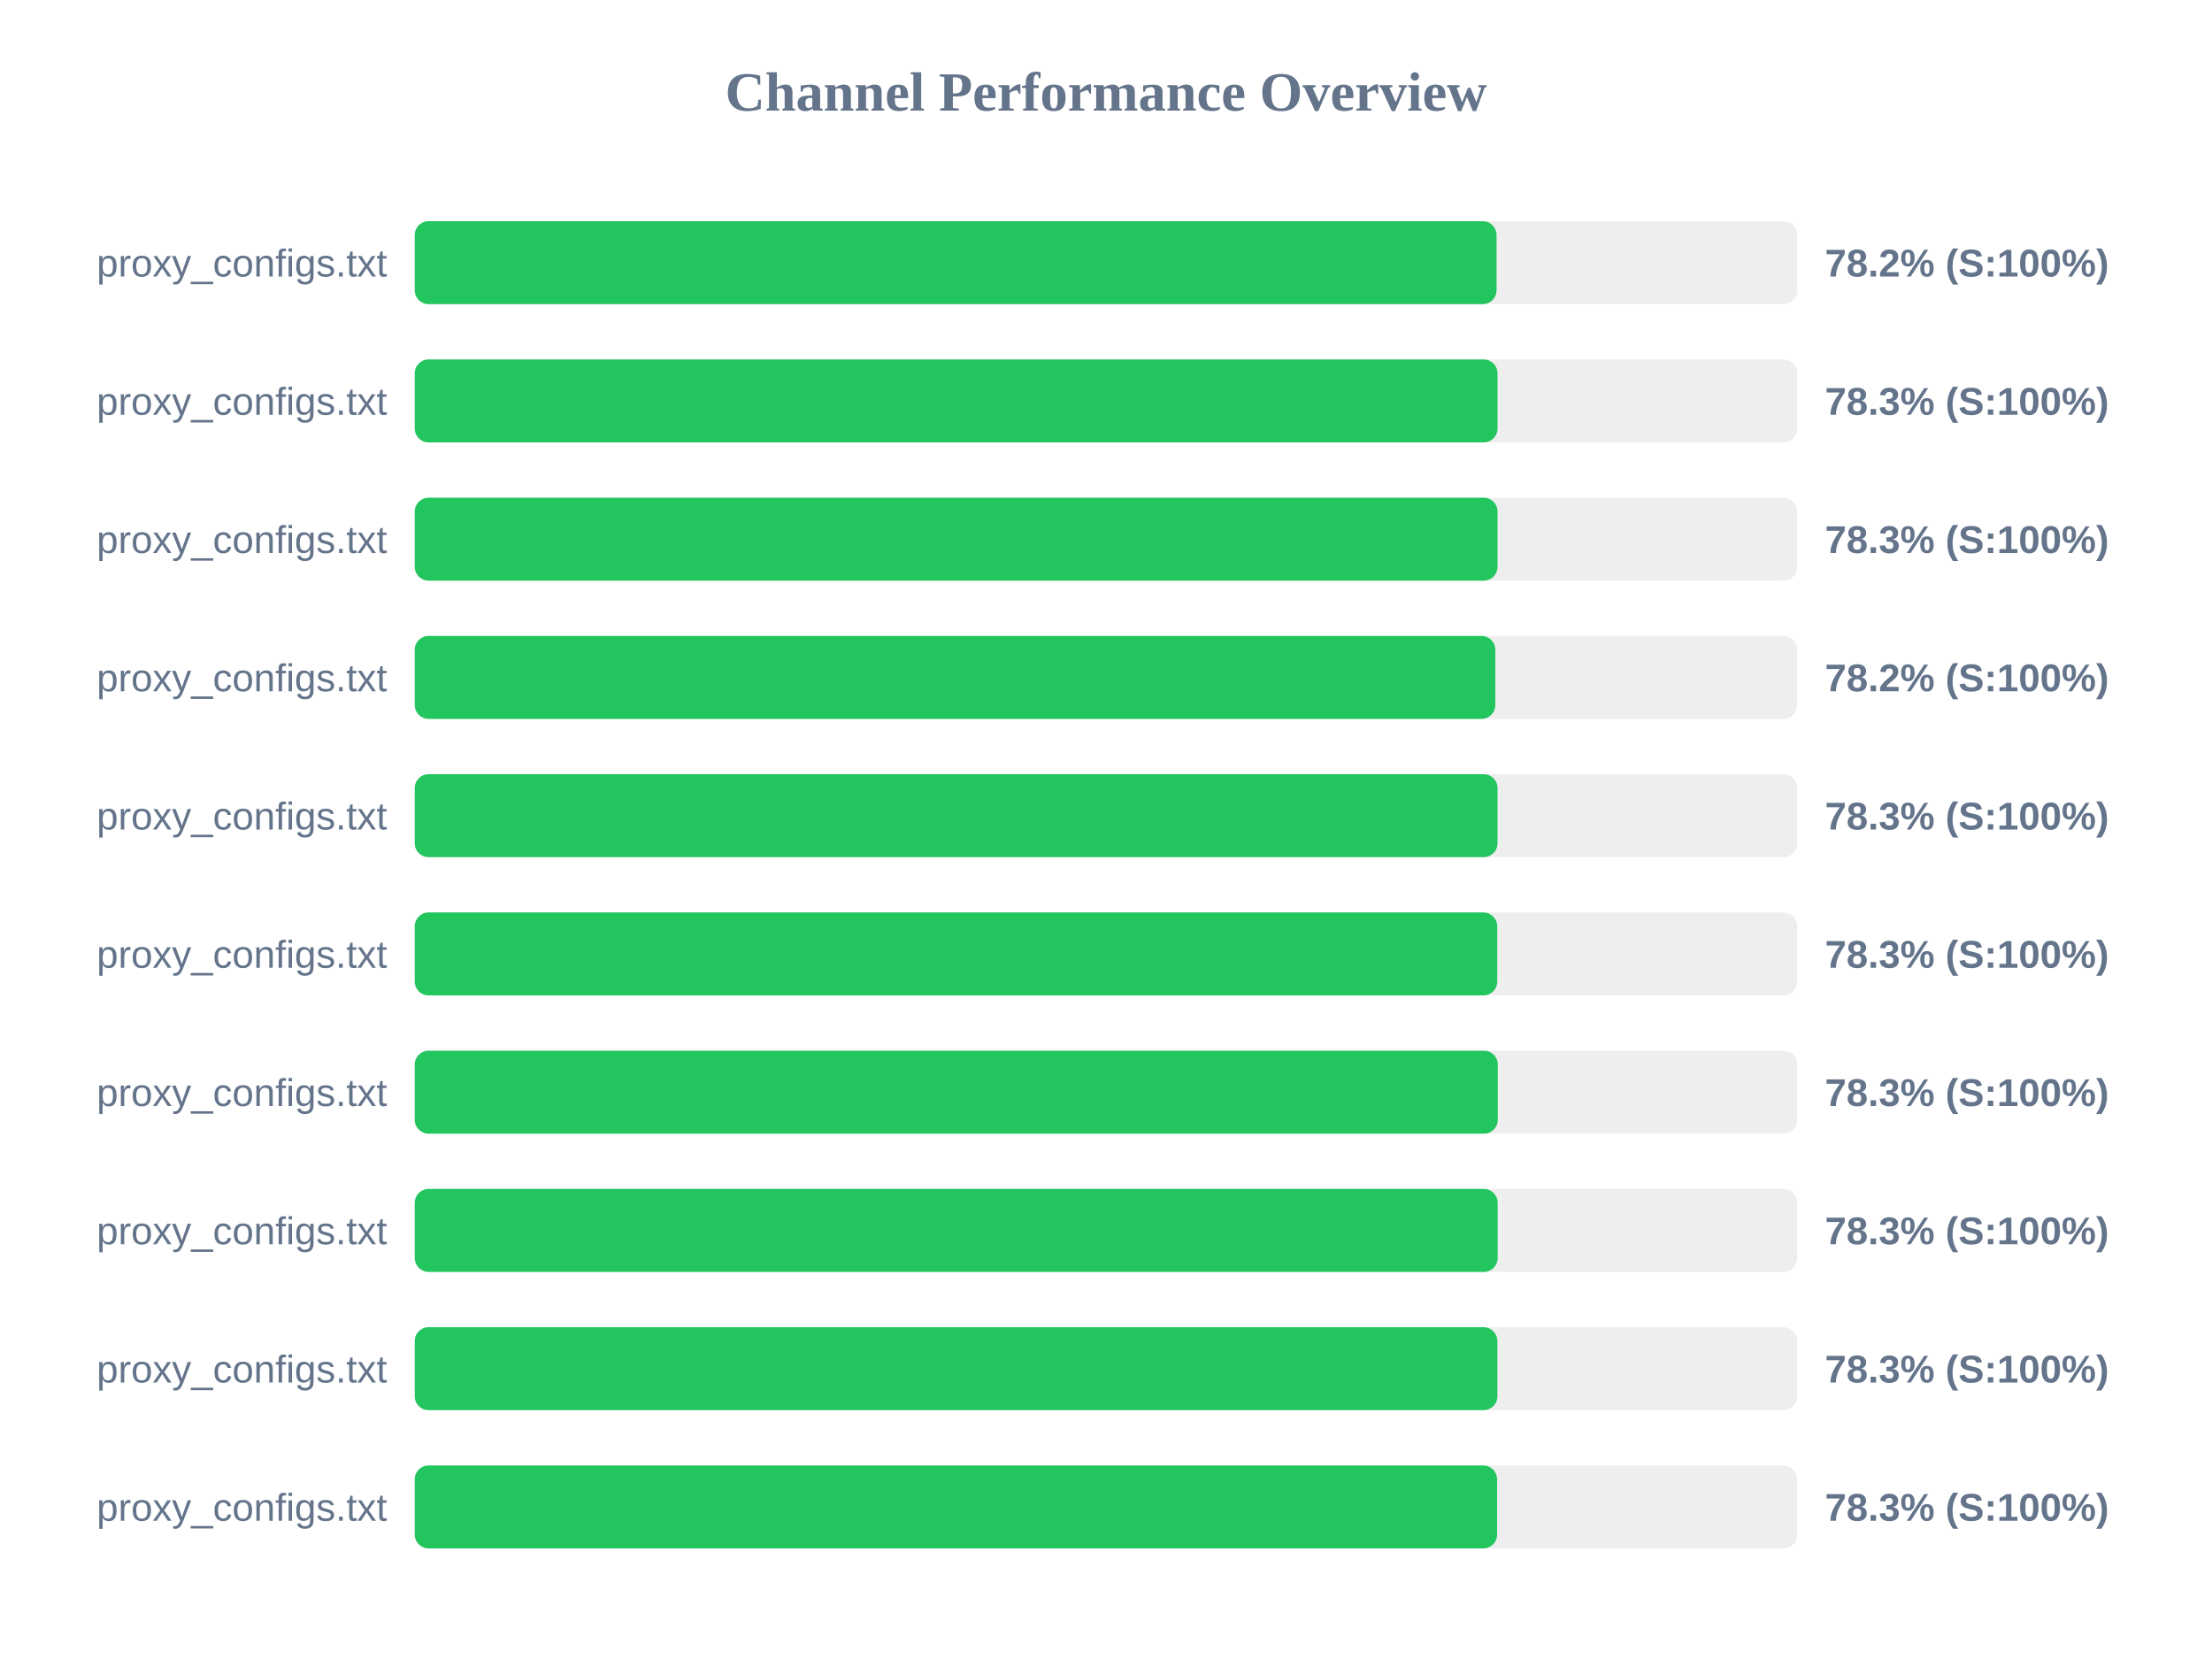
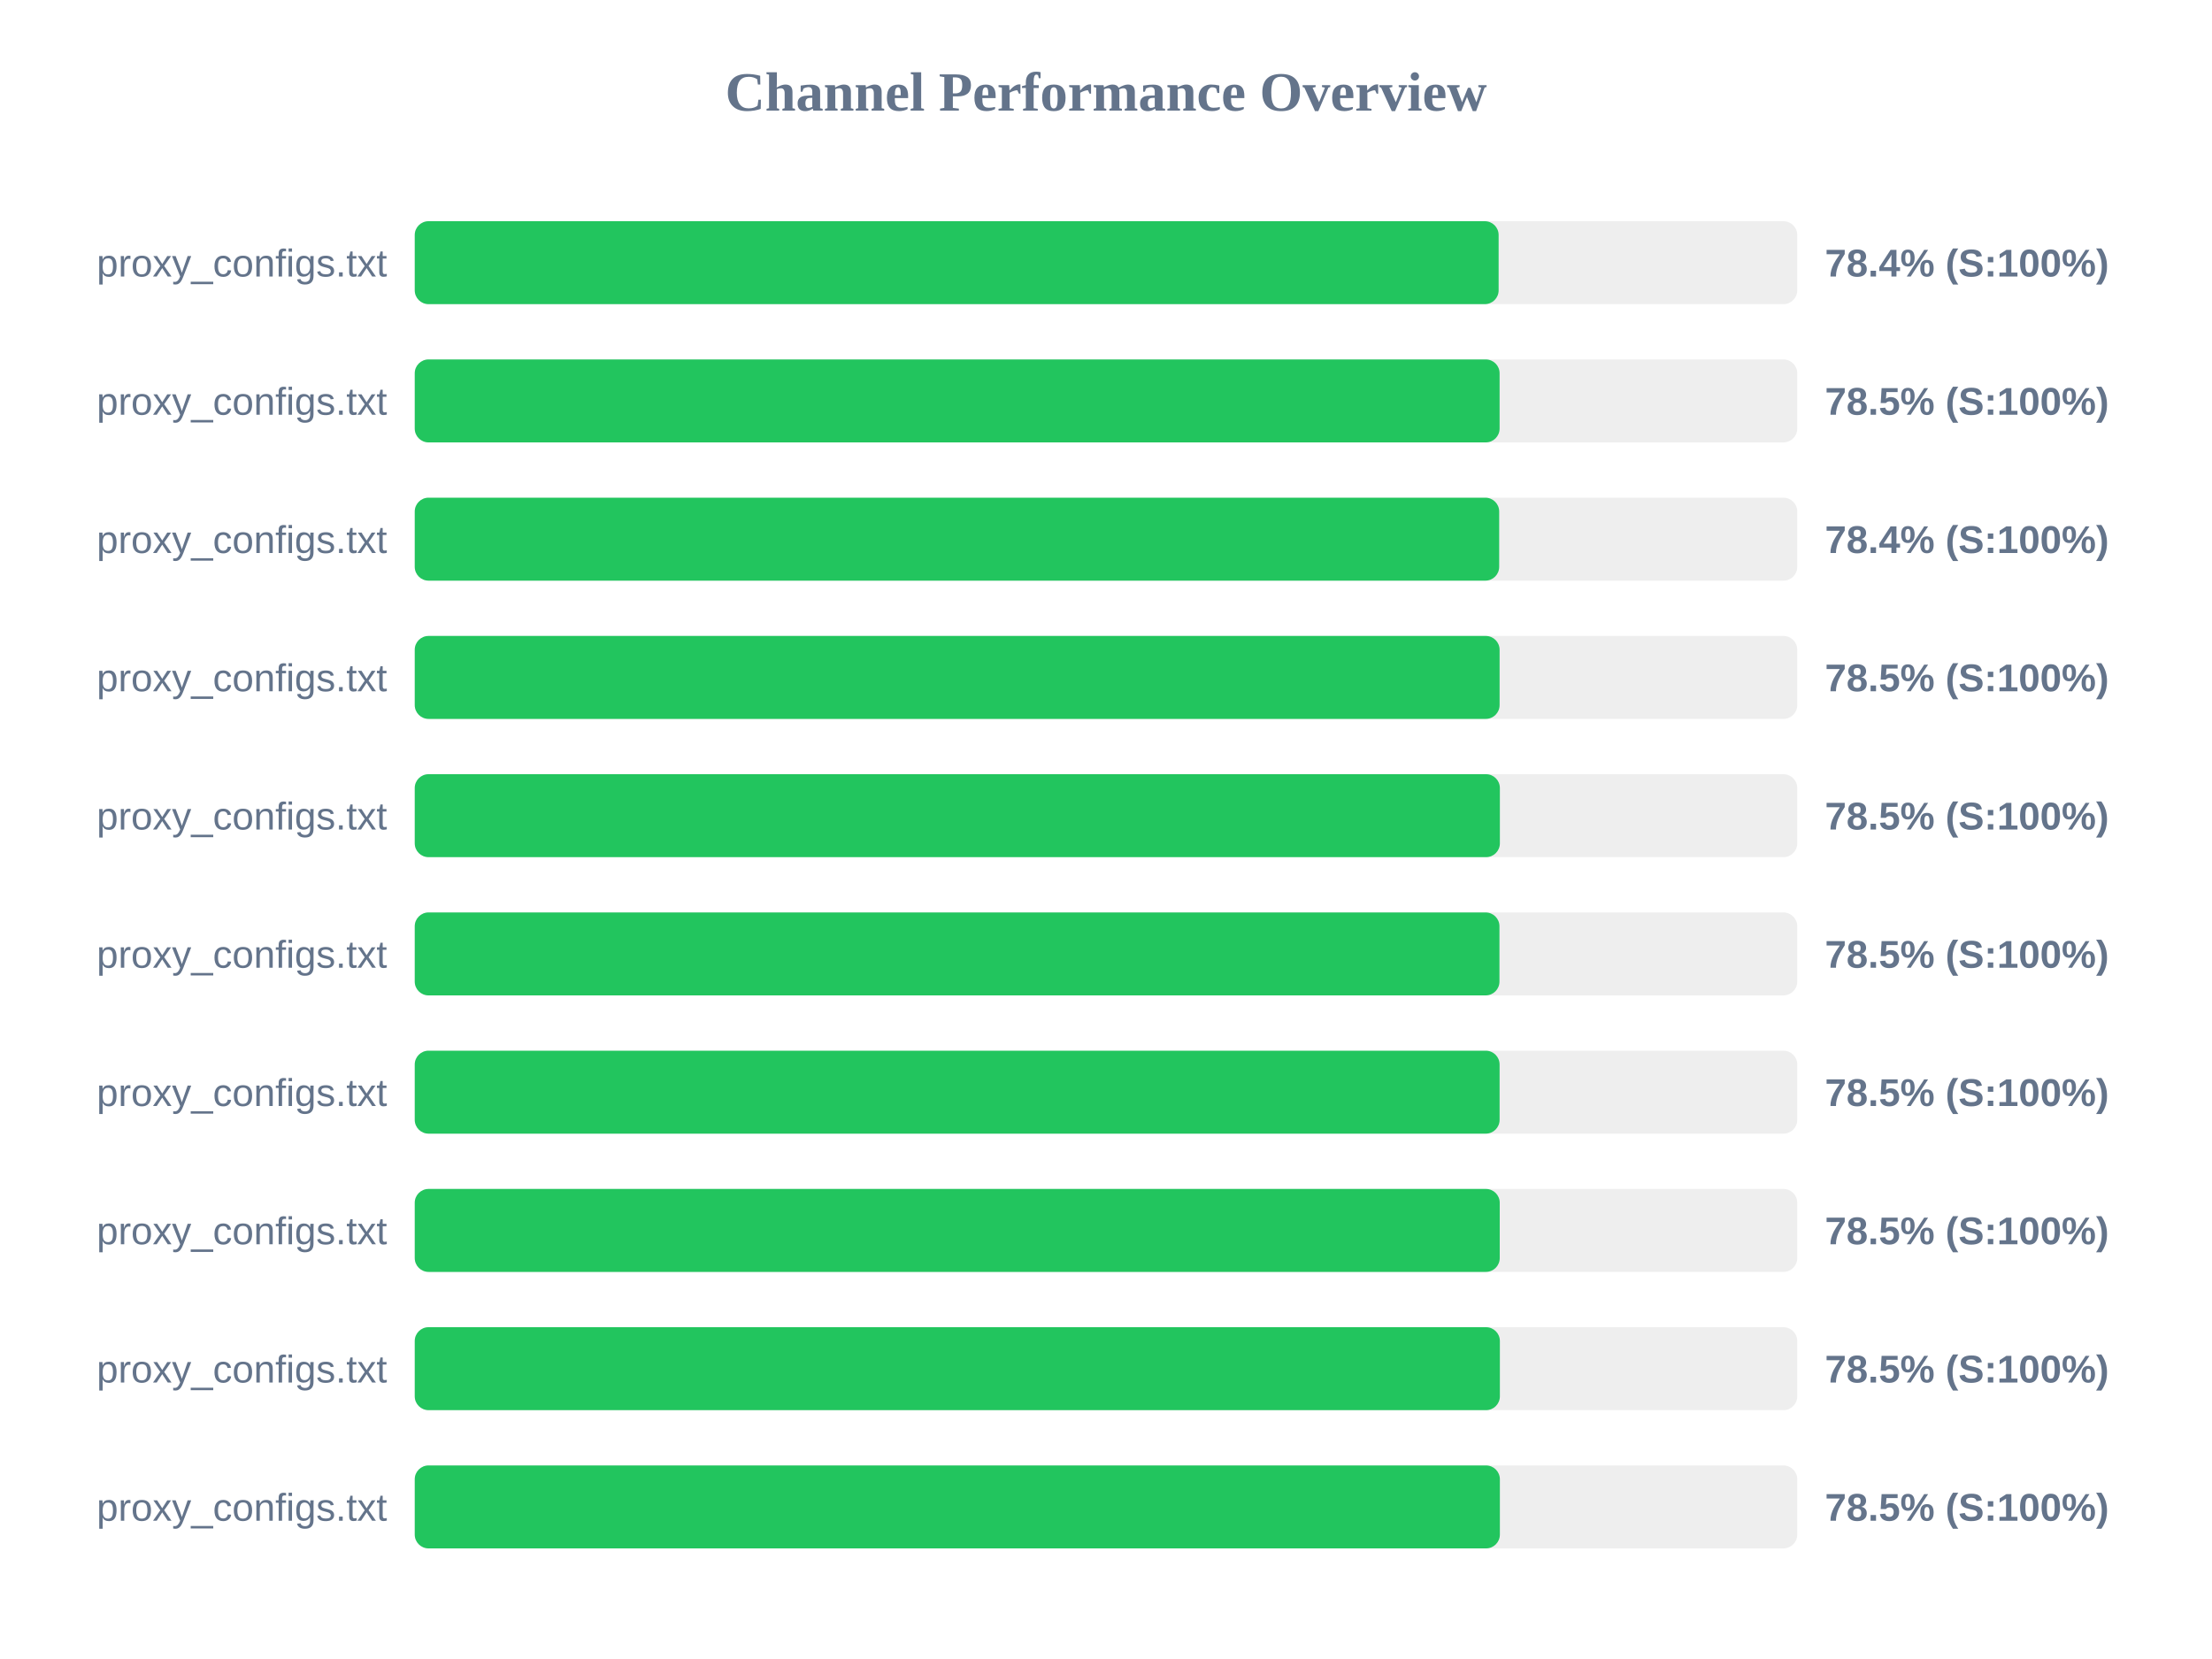
<svg xmlns="http://www.w3.org/2000/svg" width="800" height="600" version="1.1">
  <style>
        .row { font: 14px Arial; fill: #64748b; }
        .score { font: bold 14px Arial; fill: #64748b; }
    </style>
  <text x="400" y="40" text-anchor="middle" font-size="20px" font-weight="bold" fill="#64748b">Channel Performance Overview</text>
  <rect x="150" y="80" width="500" height="30" fill="#eee" rx="5" />
-   <rect x="150" y="80" width="391.25" height="30" fill="#22c55e" rx="5" />
+   <rect x="150" y="80" width="392.0" height="30" fill="#22c55e" rx="5" />
  <text x="140" y="100" text-anchor="end" class="row">proxy_configs.txt</text>
-   <text x="660" y="100" text-anchor="start" class="score">78.2% (S:100%)</text>
+   <text x="660" y="100" text-anchor="start" class="score">78.4% (S:100%)</text>
  <rect x="150" y="130" width="500" height="30" fill="#eee" rx="5" />
-   <rect x="150" y="130" width="391.6" height="30" fill="#22c55e" rx="5" />
+   <rect x="150" y="130" width="392.35" height="30" fill="#22c55e" rx="5" />
  <text x="140" y="150" text-anchor="end" class="row">proxy_configs.txt</text>
-   <text x="660" y="150" text-anchor="start" class="score">78.3% (S:100%)</text>
+   <text x="660" y="150" text-anchor="start" class="score">78.5% (S:100%)</text>
  <rect x="150" y="180" width="500" height="30" fill="#eee" rx="5" />
-   <rect x="150" y="180" width="391.6" height="30" fill="#22c55e" rx="5" />
+   <rect x="150" y="180" width="392.2" height="30" fill="#22c55e" rx="5" />
  <text x="140" y="200" text-anchor="end" class="row">proxy_configs.txt</text>
-   <text x="660" y="200" text-anchor="start" class="score">78.3% (S:100%)</text>
+   <text x="660" y="200" text-anchor="start" class="score">78.4% (S:100%)</text>
  <rect x="150" y="230" width="500" height="30" fill="#eee" rx="5" />
-   <rect x="150" y="230" width="390.8" height="30" fill="#22c55e" rx="5" />
+   <rect x="150" y="230" width="392.35" height="30" fill="#22c55e" rx="5" />
  <text x="140" y="250" text-anchor="end" class="row">proxy_configs.txt</text>
-   <text x="660" y="250" text-anchor="start" class="score">78.2% (S:100%)</text>
+   <text x="660" y="250" text-anchor="start" class="score">78.5% (S:100%)</text>
  <rect x="150" y="280" width="500" height="30" fill="#eee" rx="5" />
-   <rect x="150" y="280" width="391.6" height="30" fill="#22c55e" rx="5" />
+   <rect x="150" y="280" width="392.45" height="30" fill="#22c55e" rx="5" />
  <text x="140" y="300" text-anchor="end" class="row">proxy_configs.txt</text>
-   <text x="660" y="300" text-anchor="start" class="score">78.3% (S:100%)</text>
+   <text x="660" y="300" text-anchor="start" class="score">78.5% (S:100%)</text>
  <rect x="150" y="330" width="500" height="30" fill="#eee" rx="5" />
-   <rect x="150" y="330" width="391.5" height="30" fill="#22c55e" rx="5" />
+   <rect x="150" y="330" width="392.3" height="30" fill="#22c55e" rx="5" />
  <text x="140" y="350" text-anchor="end" class="row">proxy_configs.txt</text>
-   <text x="660" y="350" text-anchor="start" class="score">78.3% (S:100%)</text>
+   <text x="660" y="350" text-anchor="start" class="score">78.5% (S:100%)</text>
  <rect x="150" y="380" width="500" height="30" fill="#eee" rx="5" />
-   <rect x="150" y="380" width="391.7" height="30" fill="#22c55e" rx="5" />
+   <rect x="150" y="380" width="392.35" height="30" fill="#22c55e" rx="5" />
  <text x="140" y="400" text-anchor="end" class="row">proxy_configs.txt</text>
-   <text x="660" y="400" text-anchor="start" class="score">78.3% (S:100%)</text>
+   <text x="660" y="400" text-anchor="start" class="score">78.5% (S:100%)</text>
  <rect x="150" y="430" width="500" height="30" fill="#eee" rx="5" />
-   <rect x="150" y="430" width="391.65" height="30" fill="#22c55e" rx="5" />
+   <rect x="150" y="430" width="392.4" height="30" fill="#22c55e" rx="5" />
  <text x="140" y="450" text-anchor="end" class="row">proxy_configs.txt</text>
-   <text x="660" y="450" text-anchor="start" class="score">78.3% (S:100%)</text>
+   <text x="660" y="450" text-anchor="start" class="score">78.5% (S:100%)</text>
  <rect x="150" y="480" width="500" height="30" fill="#eee" rx="5" />
-   <rect x="150" y="480" width="391.55" height="30" fill="#22c55e" rx="5" />
+   <rect x="150" y="480" width="392.45" height="30" fill="#22c55e" rx="5" />
  <text x="140" y="500" text-anchor="end" class="row">proxy_configs.txt</text>
-   <text x="660" y="500" text-anchor="start" class="score">78.3% (S:100%)</text>
+   <text x="660" y="500" text-anchor="start" class="score">78.5% (S:100%)</text>
  <rect x="150" y="530" width="500" height="30" fill="#eee" rx="5" />
-   <rect x="150" y="530" width="391.45" height="30" fill="#22c55e" rx="5" />
+   <rect x="150" y="530" width="392.45" height="30" fill="#22c55e" rx="5" />
  <text x="140" y="550" text-anchor="end" class="row">proxy_configs.txt</text>
-   <text x="660" y="550" text-anchor="start" class="score">78.3% (S:100%)</text>
+   <text x="660" y="550" text-anchor="start" class="score">78.5% (S:100%)</text>
</svg>
